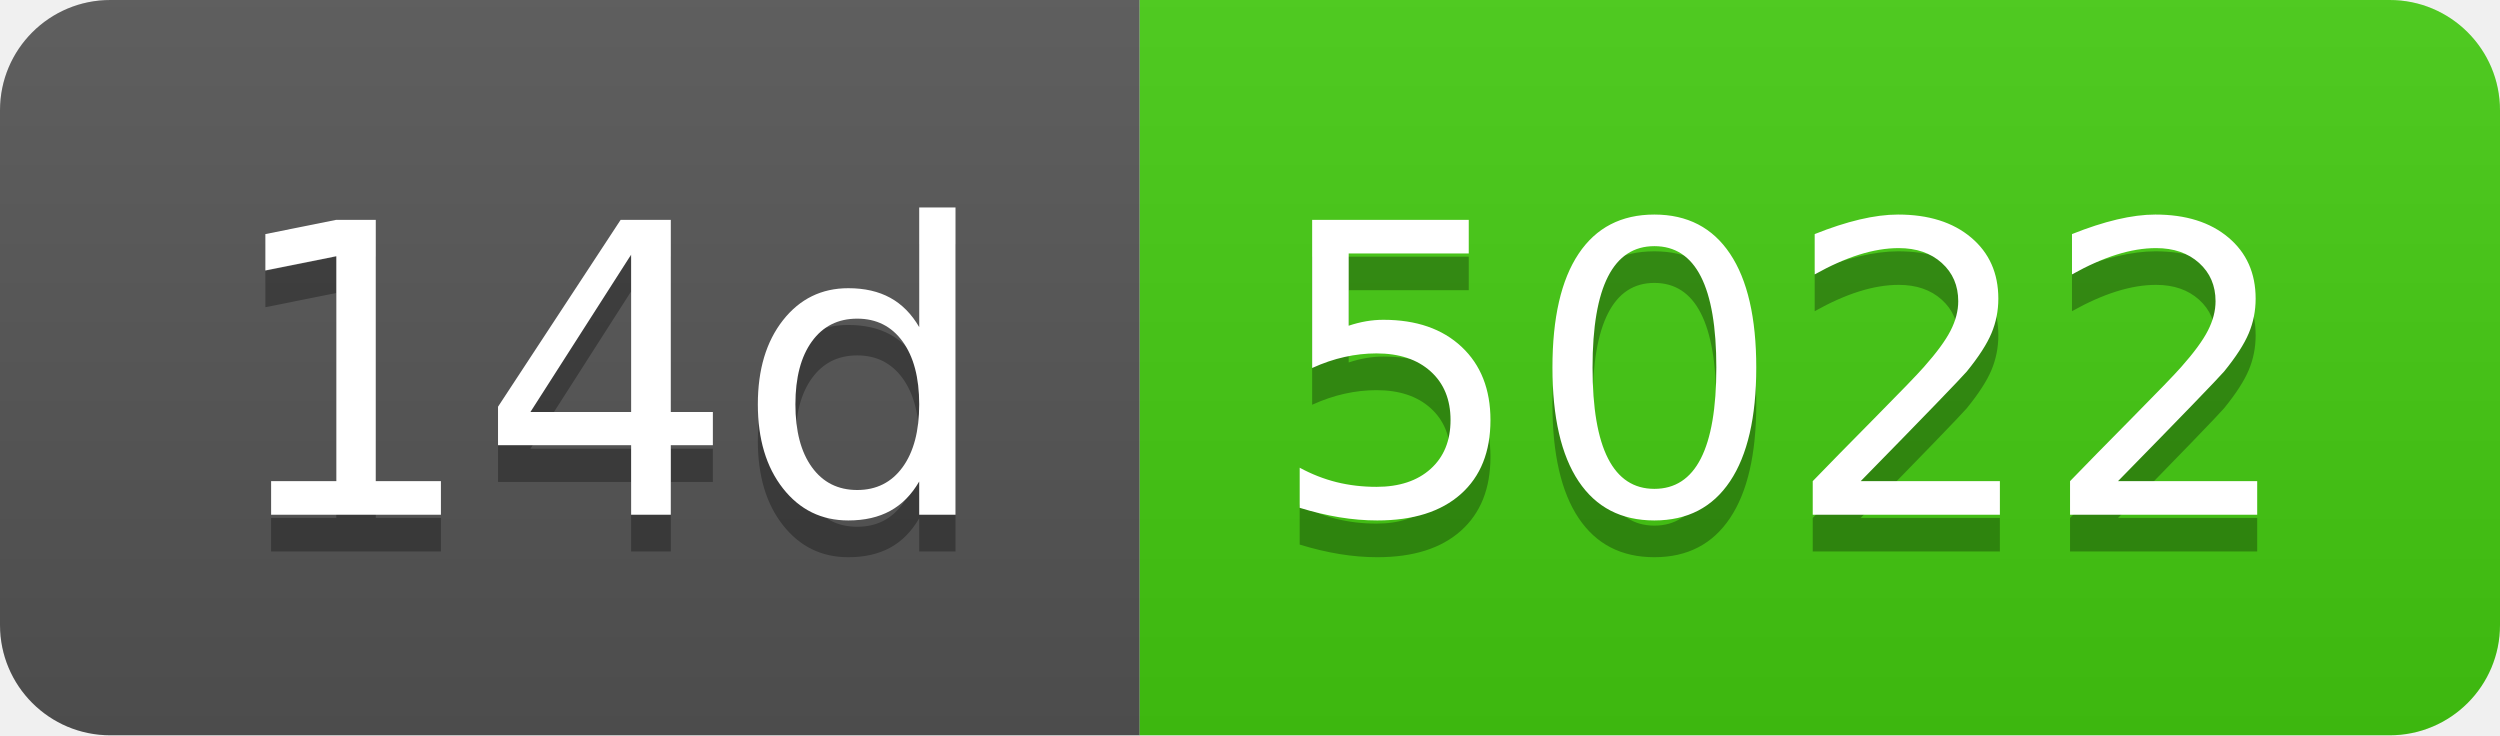
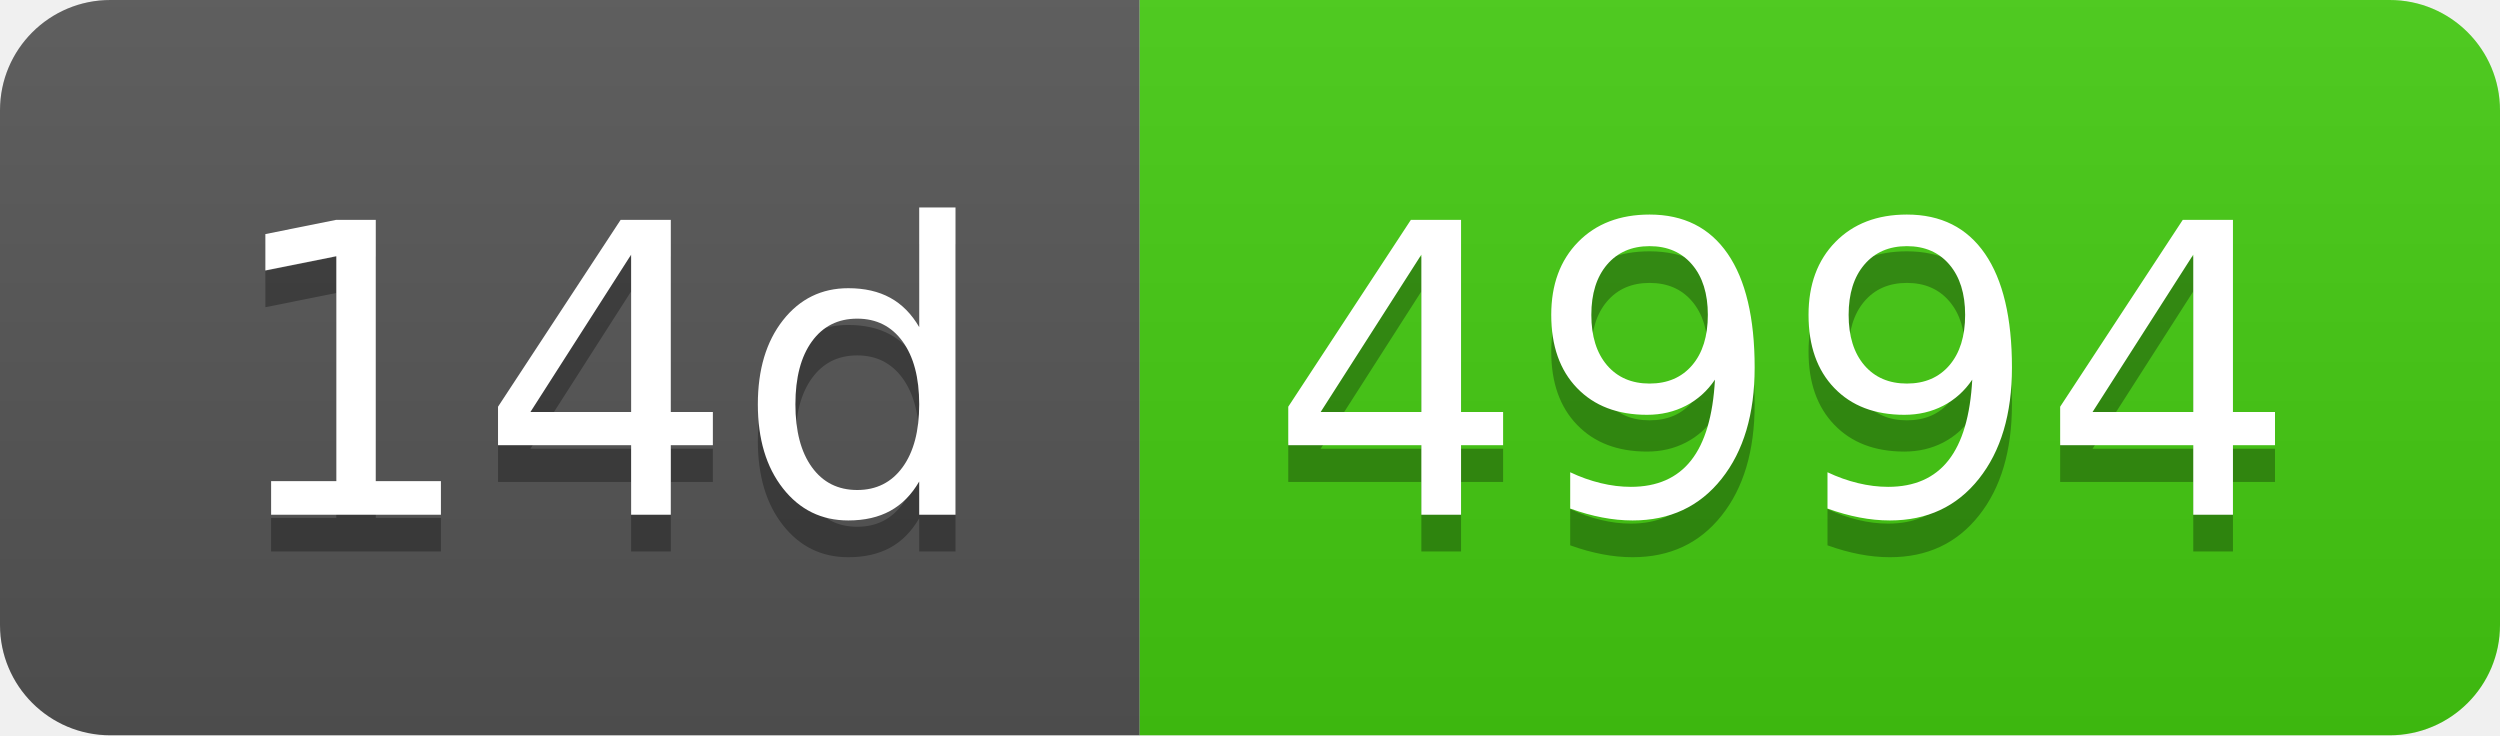
- <svg xmlns="http://www.w3.org/2000/svg" width="68" height="20" role="img" aria-label="14d: 5022">
+ <svg xmlns="http://www.w3.org/2000/svg" width="68" height="20" role="img" aria-label="14d: 4994">
  <linearGradient id="s" x2="0" y2="100%">
    <stop offset="0" stop-color="#bbb" stop-opacity=".1" />
    <stop offset="1" stop-opacity=".1" />
  </linearGradient>
  <clipPath id="r">
    <rect width="68" height="20" rx="3" fill="#fff" />
  </clipPath>
  <g clip-path="url(#r)">
    <rect width="31" height="20" fill="#555" />
    <rect x="31" width="37" height="20" fill="#4c1" />
    <rect width="68" height="20" fill="url(#s)" />
  </g>
  <g fill="#fff" text-anchor="middle" font-family="Verdana,Geneva,DejaVu Sans,sans-serif" text-rendering="geometricPrecision" font-size="110">
    <text aria-hidden="true" x="165" y="150" fill="#010101" fill-opacity=".3" transform="scale(.1)" textLength="210">14d</text>
    <text x="165" y="140" transform="scale(.1)" fill="#fff" textLength="210">14d</text>
-     <text aria-hidden="true" x="485" y="150" fill="#010101" fill-opacity=".3" transform="scale(.1)" textLength="270">5022</text>
-     <text x="485" y="140" transform="scale(.1)" fill="#fff" textLength="270">5022</text>
+     <text aria-hidden="true" x="485" y="150" fill="#010101" fill-opacity=".3" transform="scale(.1)" textLength="270">4994</text>
+     <text x="485" y="140" transform="scale(.1)" fill="#fff" textLength="270">4994</text>
  </g>
</svg>
